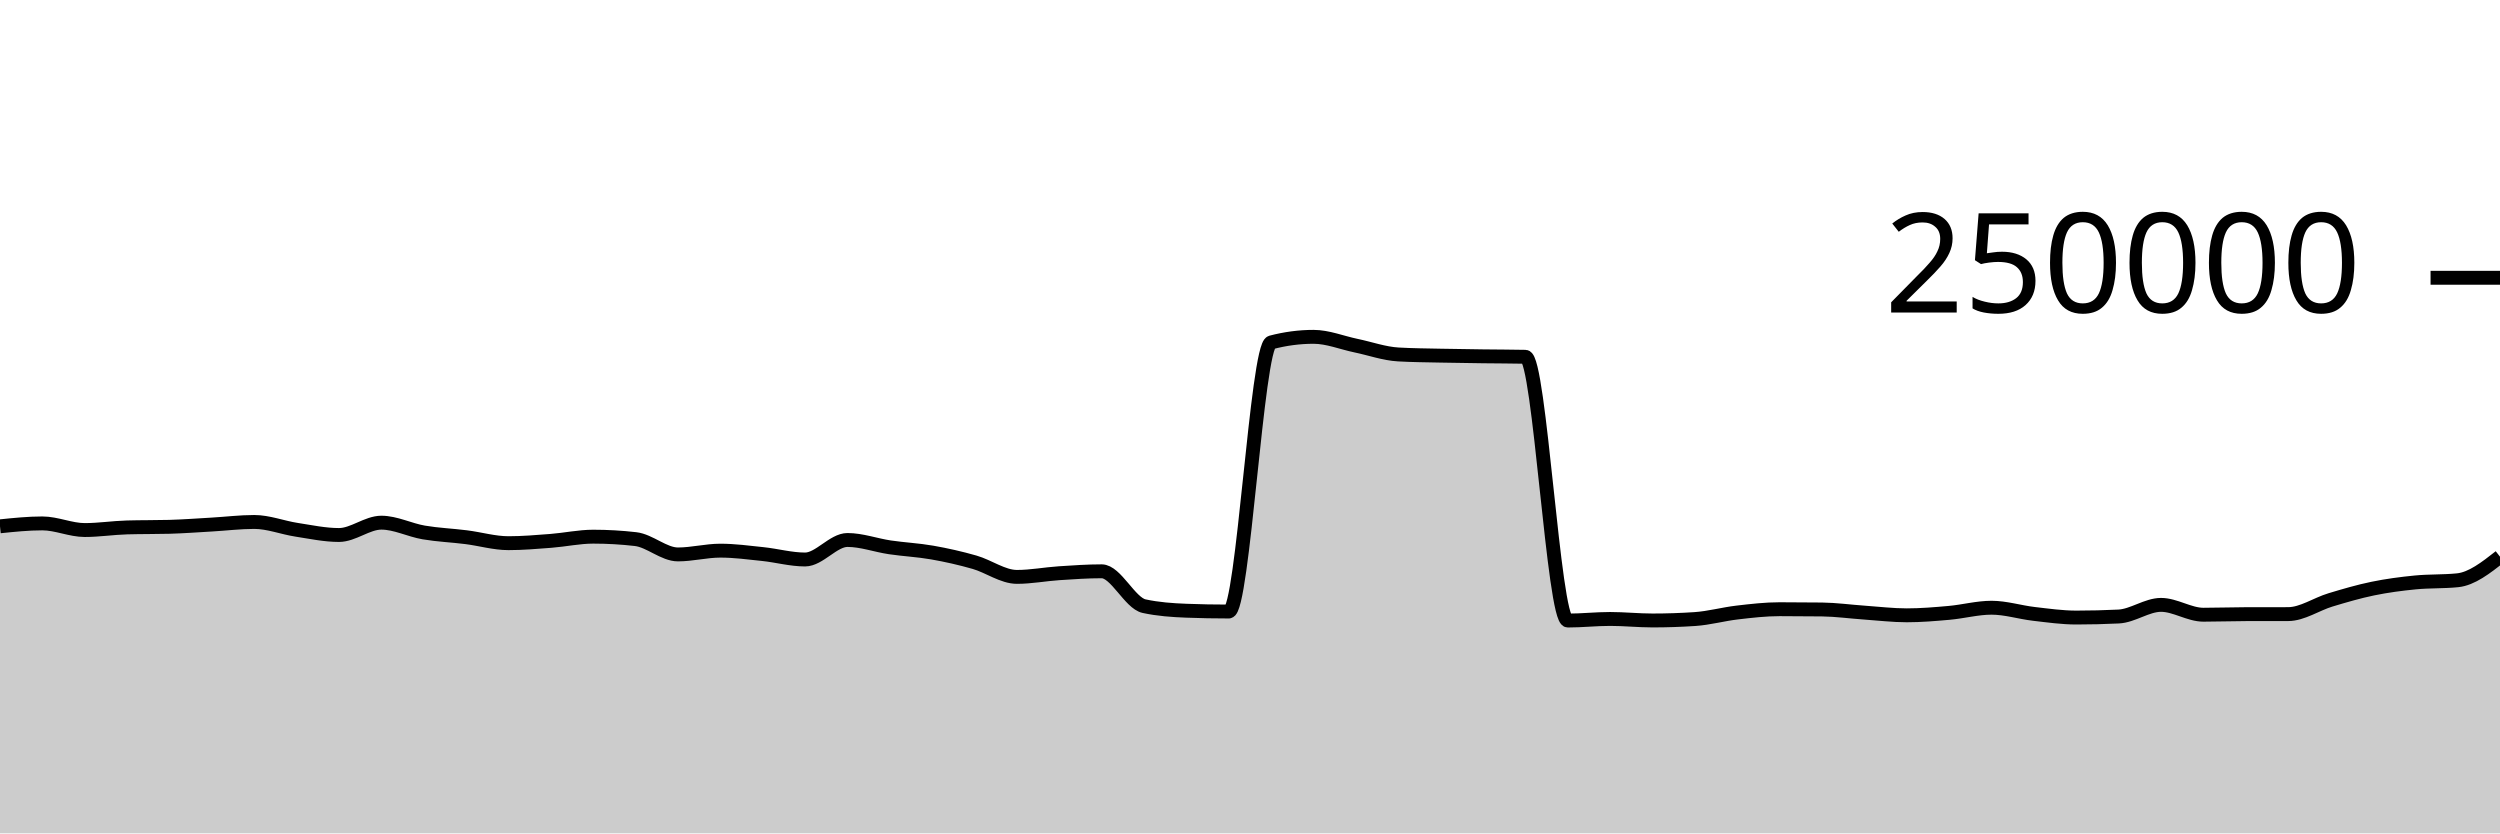
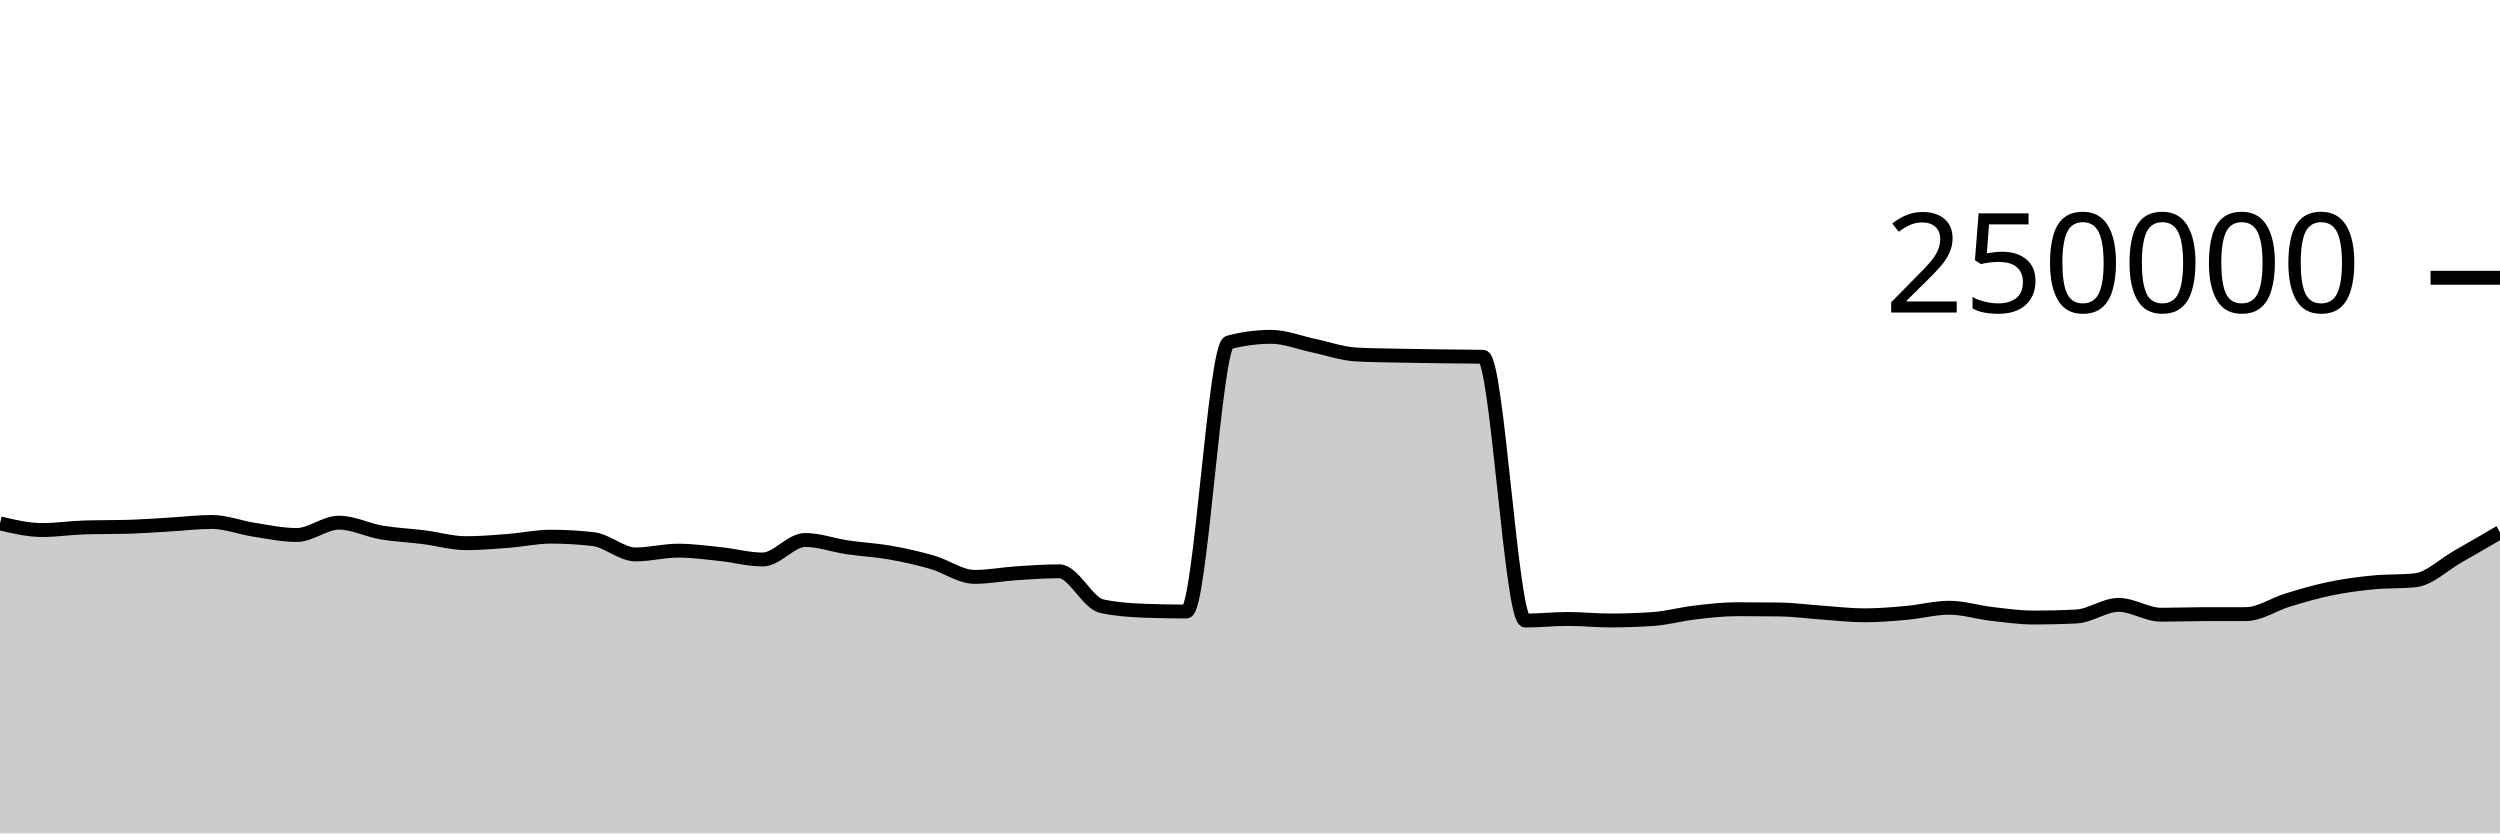
<svg xmlns="http://www.w3.org/2000/svg" viewBox="0 0 180 60">
  <g transform="translate(0,20)">
-     <path class="area" fill="rgba(0, 0, 0, 0.2)" d="M0,17.895C1.017,17.79,2.034,17.685,3.051,17.685C4.068,17.685,5.085,18.163,6.102,18.163C7.119,18.163,8.136,18.002,9.153,17.974C10.169,17.945,11.186,17.959,12.203,17.931C13.22,17.902,14.237,17.825,15.254,17.767C16.271,17.709,17.288,17.581,18.305,17.581C19.322,17.581,20.339,17.988,21.356,18.144C22.373,18.301,23.39,18.52,24.407,18.52C25.424,18.52,26.441,17.632,27.458,17.632C28.475,17.632,29.492,18.163,30.508,18.337C31.525,18.511,32.542,18.549,33.559,18.678C34.576,18.806,35.593,19.109,36.61,19.109C37.627,19.109,38.644,19.021,39.661,18.943C40.678,18.864,41.695,18.64,42.712,18.64C43.729,18.64,44.746,18.699,45.763,18.816C46.78,18.933,47.797,19.919,48.814,19.919C49.831,19.919,50.847,19.647,51.864,19.647C52.881,19.647,53.898,19.786,54.915,19.892C55.932,19.999,56.949,20.284,57.966,20.284C58.983,20.284,60,18.879,61.017,18.879C62.034,18.879,63.051,19.257,64.068,19.408C65.085,19.559,66.102,19.604,67.119,19.783C68.136,19.962,69.153,20.19,70.169,20.482C71.186,20.775,72.203,21.536,73.22,21.536C74.237,21.536,75.254,21.338,76.271,21.271C77.288,21.204,78.305,21.133,79.322,21.133C80.339,21.133,81.356,23.423,82.373,23.643C83.39,23.863,84.407,23.934,85.424,23.972C86.441,24.011,87.458,24.03,88.475,24.03C89.492,24.03,90.508,4.923,91.525,4.654C92.542,4.386,93.559,4.252,94.576,4.252C95.593,4.252,96.61,4.673,97.627,4.885C98.644,5.096,99.661,5.464,100.678,5.521C101.695,5.579,102.712,5.585,103.729,5.607C104.746,5.629,105.763,5.642,106.78,5.655C107.797,5.669,108.814,5.667,109.831,5.689C110.847,5.712,111.864,24.679,112.881,24.679C113.898,24.679,114.915,24.565,115.932,24.565C116.949,24.565,117.966,24.674,118.983,24.674C120,24.674,121.017,24.64,122.034,24.572C123.051,24.504,124.068,24.218,125.085,24.1C126.102,23.981,127.119,23.863,128.136,23.863C129.153,23.863,130.169,23.869,131.186,23.882C132.203,23.895,133.22,24.038,134.237,24.108C135.254,24.178,136.271,24.303,137.288,24.303C138.305,24.303,139.322,24.217,140.339,24.126C141.356,24.035,142.373,23.756,143.39,23.756C144.407,23.756,145.424,24.082,146.441,24.2C147.458,24.318,148.475,24.464,149.492,24.464C150.508,24.464,151.525,24.439,152.542,24.389C153.559,24.339,154.576,23.551,155.593,23.551C156.61,23.551,157.627,24.26,158.644,24.26C159.661,24.26,160.678,24.221,161.695,24.219C162.712,24.217,163.729,24.218,164.746,24.216C165.763,24.215,166.78,23.498,167.797,23.192C168.814,22.885,169.831,22.587,170.847,22.378C171.864,22.168,172.881,22.035,173.898,21.935C174.915,21.835,175.932,21.883,176.949,21.779C177.966,21.675,178.983,20.879,180,20.082L180,40C178.983,40,177.966,40,176.949,40C175.932,40,174.915,40,173.898,40C172.881,40,171.864,40,170.847,40C169.831,40,168.814,40,167.797,40C166.78,40,165.763,40,164.746,40C163.729,40,162.712,40,161.695,40C160.678,40,159.661,40,158.644,40C157.627,40,156.61,40,155.593,40C154.576,40,153.559,40,152.542,40C151.525,40,150.508,40,149.492,40C148.475,40,147.458,40,146.441,40C145.424,40,144.407,40,143.39,40C142.373,40,141.356,40,140.339,40C139.322,40,138.305,40,137.288,40C136.271,40,135.254,40,134.237,40C133.22,40,132.203,40,131.186,40C130.169,40,129.153,40,128.136,40C127.119,40,126.102,40,125.085,40C124.068,40,123.051,40,122.034,40C121.017,40,120,40,118.983,40C117.966,40,116.949,40,115.932,40C114.915,40,113.898,40,112.881,40C111.864,40,110.847,40,109.831,40C108.814,40,107.797,40,106.78,40C105.763,40,104.746,40,103.729,40C102.712,40,101.695,40,100.678,40C99.661,40,98.644,40,97.627,40C96.61,40,95.593,40,94.576,40C93.559,40,92.542,40,91.525,40C90.508,40,89.492,40,88.475,40C87.458,40,86.441,40,85.424,40C84.407,40,83.39,40,82.373,40C81.356,40,80.339,40,79.322,40C78.305,40,77.288,40,76.271,40C75.254,40,74.237,40,73.22,40C72.203,40,71.186,40,70.169,40C69.153,40,68.136,40,67.119,40C66.102,40,65.085,40,64.068,40C63.051,40,62.034,40,61.017,40C60,40,58.983,40,57.966,40C56.949,40,55.932,40,54.915,40C53.898,40,52.881,40,51.864,40C50.847,40,49.831,40,48.814,40C47.797,40,46.78,40,45.763,40C44.746,40,43.729,40,42.712,40C41.695,40,40.678,40,39.661,40C38.644,40,37.627,40,36.61,40C35.593,40,34.576,40,33.559,40C32.542,40,31.525,40,30.508,40C29.492,40,28.475,40,27.458,40C26.441,40,25.424,40,24.407,40C23.39,40,22.373,40,21.356,40C20.339,40,19.322,40,18.305,40C17.288,40,16.271,40,15.254,40C14.237,40,13.22,40,12.203,40C11.186,40,10.169,40,9.153,40C8.136,40,7.119,40,6.102,40C5.085,40,4.068,40,3.051,40C2.034,40,1.017,40,0,40Z" />
-     <path class="line" stroke="black" fill="none" d="M0,17.895C1.017,17.79,2.034,17.685,3.051,17.685C4.068,17.685,5.085,18.163,6.102,18.163C7.119,18.163,8.136,18.002,9.153,17.974C10.169,17.945,11.186,17.959,12.203,17.931C13.22,17.902,14.237,17.825,15.254,17.767C16.271,17.709,17.288,17.581,18.305,17.581C19.322,17.581,20.339,17.988,21.356,18.144C22.373,18.301,23.39,18.52,24.407,18.52C25.424,18.52,26.441,17.632,27.458,17.632C28.475,17.632,29.492,18.163,30.508,18.337C31.525,18.511,32.542,18.549,33.559,18.678C34.576,18.806,35.593,19.109,36.61,19.109C37.627,19.109,38.644,19.021,39.661,18.943C40.678,18.864,41.695,18.64,42.712,18.64C43.729,18.64,44.746,18.699,45.763,18.816C46.78,18.933,47.797,19.919,48.814,19.919C49.831,19.919,50.847,19.647,51.864,19.647C52.881,19.647,53.898,19.786,54.915,19.892C55.932,19.999,56.949,20.284,57.966,20.284C58.983,20.284,60,18.879,61.017,18.879C62.034,18.879,63.051,19.257,64.068,19.408C65.085,19.559,66.102,19.604,67.119,19.783C68.136,19.962,69.153,20.19,70.169,20.482C71.186,20.775,72.203,21.536,73.22,21.536C74.237,21.536,75.254,21.338,76.271,21.271C77.288,21.204,78.305,21.133,79.322,21.133C80.339,21.133,81.356,23.423,82.373,23.643C83.39,23.863,84.407,23.934,85.424,23.972C86.441,24.011,87.458,24.03,88.475,24.03C89.492,24.03,90.508,4.923,91.525,4.654C92.542,4.386,93.559,4.252,94.576,4.252C95.593,4.252,96.61,4.673,97.627,4.885C98.644,5.096,99.661,5.464,100.678,5.521C101.695,5.579,102.712,5.585,103.729,5.607C104.746,5.629,105.763,5.642,106.78,5.655C107.797,5.669,108.814,5.667,109.831,5.689C110.847,5.712,111.864,24.679,112.881,24.679C113.898,24.679,114.915,24.565,115.932,24.565C116.949,24.565,117.966,24.674,118.983,24.674C120,24.674,121.017,24.64,122.034,24.572C123.051,24.504,124.068,24.218,125.085,24.1C126.102,23.981,127.119,23.863,128.136,23.863C129.153,23.863,130.169,23.869,131.186,23.882C132.203,23.895,133.22,24.038,134.237,24.108C135.254,24.178,136.271,24.303,137.288,24.303C138.305,24.303,139.322,24.217,140.339,24.126C141.356,24.035,142.373,23.756,143.39,23.756C144.407,23.756,145.424,24.082,146.441,24.2C147.458,24.318,148.475,24.464,149.492,24.464C150.508,24.464,151.525,24.439,152.542,24.389C153.559,24.339,154.576,23.551,155.593,23.551C156.61,23.551,157.627,24.26,158.644,24.26C159.661,24.26,160.678,24.221,161.695,24.219C162.712,24.217,163.729,24.218,164.746,24.216C165.763,24.215,166.78,23.498,167.797,23.192C168.814,22.885,169.831,22.587,170.847,22.378C171.864,22.168,172.881,22.035,173.898,21.935C174.915,21.835,175.932,21.883,176.949,21.779C177.966,21.675,178.983,20.879,180,20.082" />
+     <path class="area" fill="rgba(0, 0, 0, 0.2)" d="M0,17.685C1.017,17.924,2.034,18.163,3.051,18.163C4.068,18.163,5.085,18.002,6.102,17.974C7.119,17.945,8.136,17.959,9.153,17.931C10.169,17.902,11.186,17.825,12.203,17.767C13.22,17.709,14.237,17.581,15.254,17.581C16.271,17.581,17.288,17.988,18.305,18.144C19.322,18.301,20.339,18.52,21.356,18.52C22.373,18.52,23.39,17.632,24.407,17.632C25.424,17.632,26.441,18.163,27.458,18.337C28.475,18.511,29.492,18.549,30.508,18.678C31.525,18.806,32.542,19.109,33.559,19.109C34.576,19.109,35.593,19.021,36.61,18.943C37.627,18.864,38.644,18.64,39.661,18.64C40.678,18.64,41.695,18.699,42.712,18.816C43.729,18.933,44.746,19.919,45.763,19.919C46.78,19.919,47.797,19.647,48.814,19.647C49.831,19.647,50.847,19.786,51.864,19.892C52.881,19.999,53.898,20.284,54.915,20.284C55.932,20.284,56.949,18.879,57.966,18.879C58.983,18.879,60,19.257,61.017,19.408C62.034,19.559,63.051,19.604,64.068,19.783C65.085,19.962,66.102,20.19,67.119,20.482C68.136,20.775,69.153,21.536,70.169,21.536C71.186,21.536,72.203,21.338,73.22,21.271C74.237,21.204,75.254,21.133,76.271,21.133C77.288,21.133,78.305,23.423,79.322,23.643C80.339,23.863,81.356,23.934,82.373,23.972C83.39,24.011,84.407,24.03,85.424,24.03C86.441,24.03,87.458,4.923,88.475,4.654C89.492,4.386,90.508,4.252,91.525,4.252C92.542,4.252,93.559,4.673,94.576,4.885C95.593,5.096,96.61,5.464,97.627,5.521C98.644,5.579,99.661,5.585,100.678,5.607C101.695,5.629,102.712,5.642,103.729,5.655C104.746,5.669,105.763,5.667,106.78,5.689C107.797,5.712,108.814,24.679,109.831,24.679C110.847,24.679,111.864,24.565,112.881,24.565C113.898,24.565,114.915,24.674,115.932,24.674C116.949,24.674,117.966,24.64,118.983,24.572C120,24.504,121.017,24.218,122.034,24.1C123.051,23.981,124.068,23.863,125.085,23.863C126.102,23.863,127.119,23.869,128.136,23.882C129.153,23.895,130.169,24.038,131.186,24.108C132.203,24.178,133.22,24.303,134.237,24.303C135.254,24.303,136.271,24.217,137.288,24.126C138.305,24.035,139.322,23.756,140.339,23.756C141.356,23.756,142.373,24.082,143.39,24.2C144.407,24.318,145.424,24.464,146.441,24.464C147.458,24.464,148.475,24.439,149.492,24.389C150.508,24.339,151.525,23.551,152.542,23.551C153.559,23.551,154.576,24.26,155.593,24.26C156.61,24.26,157.627,24.221,158.644,24.219C159.661,24.217,160.678,24.218,161.695,24.216C162.712,24.215,163.729,23.498,164.746,23.192C165.763,22.885,166.78,22.587,167.797,22.378C168.814,22.168,169.831,22.035,170.847,21.935C171.864,21.835,172.881,21.883,173.898,21.779C174.915,21.675,175.932,20.659,176.949,20.082C177.966,19.505,178.983,18.911,180,18.318L180,40C178.983,40,177.966,40,176.949,40C175.932,40,174.915,40,173.898,40C172.881,40,171.864,40,170.847,40C169.831,40,168.814,40,167.797,40C166.78,40,165.763,40,164.746,40C163.729,40,162.712,40,161.695,40C160.678,40,159.661,40,158.644,40C157.627,40,156.61,40,155.593,40C154.576,40,153.559,40,152.542,40C151.525,40,150.508,40,149.492,40C148.475,40,147.458,40,146.441,40C145.424,40,144.407,40,143.39,40C142.373,40,141.356,40,140.339,40C139.322,40,138.305,40,137.288,40C136.271,40,135.254,40,134.237,40C133.22,40,132.203,40,131.186,40C130.169,40,129.153,40,128.136,40C127.119,40,126.102,40,125.085,40C124.068,40,123.051,40,122.034,40C121.017,40,120,40,118.983,40C117.966,40,116.949,40,115.932,40C114.915,40,113.898,40,112.881,40C111.864,40,110.847,40,109.831,40C108.814,40,107.797,40,106.78,40C105.763,40,104.746,40,103.729,40C102.712,40,101.695,40,100.678,40C99.661,40,98.644,40,97.627,40C96.61,40,95.593,40,94.576,40C93.559,40,92.542,40,91.525,40C90.508,40,89.492,40,88.475,40C87.458,40,86.441,40,85.424,40C84.407,40,83.39,40,82.373,40C81.356,40,80.339,40,79.322,40C78.305,40,77.288,40,76.271,40C75.254,40,74.237,40,73.22,40C72.203,40,71.186,40,70.169,40C69.153,40,68.136,40,67.119,40C66.102,40,65.085,40,64.068,40C63.051,40,62.034,40,61.017,40C60,40,58.983,40,57.966,40C56.949,40,55.932,40,54.915,40C53.898,40,52.881,40,51.864,40C50.847,40,49.831,40,48.814,40C47.797,40,46.78,40,45.763,40C44.746,40,43.729,40,42.712,40C41.695,40,40.678,40,39.661,40C38.644,40,37.627,40,36.61,40C35.593,40,34.576,40,33.559,40C32.542,40,31.525,40,30.508,40C29.492,40,28.475,40,27.458,40C26.441,40,25.424,40,24.407,40C23.39,40,22.373,40,21.356,40C20.339,40,19.322,40,18.305,40C17.288,40,16.271,40,15.254,40C14.237,40,13.22,40,12.203,40C11.186,40,10.169,40,9.153,40C8.136,40,7.119,40,6.102,40C5.085,40,4.068,40,3.051,40C2.034,40,1.017,40,0,40Z" />
+     <path class="line" stroke="black" fill="none" d="M0,17.685C1.017,17.924,2.034,18.163,3.051,18.163C4.068,18.163,5.085,18.002,6.102,17.974C7.119,17.945,8.136,17.959,9.153,17.931C10.169,17.902,11.186,17.825,12.203,17.767C13.22,17.709,14.237,17.581,15.254,17.581C16.271,17.581,17.288,17.988,18.305,18.144C19.322,18.301,20.339,18.52,21.356,18.52C22.373,18.52,23.39,17.632,24.407,17.632C25.424,17.632,26.441,18.163,27.458,18.337C28.475,18.511,29.492,18.549,30.508,18.678C31.525,18.806,32.542,19.109,33.559,19.109C34.576,19.109,35.593,19.021,36.61,18.943C37.627,18.864,38.644,18.64,39.661,18.64C40.678,18.64,41.695,18.699,42.712,18.816C43.729,18.933,44.746,19.919,45.763,19.919C46.78,19.919,47.797,19.647,48.814,19.647C49.831,19.647,50.847,19.786,51.864,19.892C52.881,19.999,53.898,20.284,54.915,20.284C55.932,20.284,56.949,18.879,57.966,18.879C58.983,18.879,60,19.257,61.017,19.408C62.034,19.559,63.051,19.604,64.068,19.783C65.085,19.962,66.102,20.19,67.119,20.482C68.136,20.775,69.153,21.536,70.169,21.536C71.186,21.536,72.203,21.338,73.22,21.271C74.237,21.204,75.254,21.133,76.271,21.133C77.288,21.133,78.305,23.423,79.322,23.643C80.339,23.863,81.356,23.934,82.373,23.972C83.39,24.011,84.407,24.03,85.424,24.03C86.441,24.03,87.458,4.923,88.475,4.654C89.492,4.386,90.508,4.252,91.525,4.252C92.542,4.252,93.559,4.673,94.576,4.885C95.593,5.096,96.61,5.464,97.627,5.521C98.644,5.579,99.661,5.585,100.678,5.607C101.695,5.629,102.712,5.642,103.729,5.655C104.746,5.669,105.763,5.667,106.78,5.689C107.797,5.712,108.814,24.679,109.831,24.679C110.847,24.679,111.864,24.565,112.881,24.565C113.898,24.565,114.915,24.674,115.932,24.674C116.949,24.674,117.966,24.64,118.983,24.572C120,24.504,121.017,24.218,122.034,24.1C123.051,23.981,124.068,23.863,125.085,23.863C126.102,23.863,127.119,23.869,128.136,23.882C129.153,23.895,130.169,24.038,131.186,24.108C132.203,24.178,133.22,24.303,134.237,24.303C135.254,24.303,136.271,24.217,137.288,24.126C138.305,24.035,139.322,23.756,140.339,23.756C141.356,23.756,142.373,24.082,143.39,24.2C144.407,24.318,145.424,24.464,146.441,24.464C147.458,24.464,148.475,24.439,149.492,24.389C150.508,24.339,151.525,23.551,152.542,23.551C153.559,23.551,154.576,24.26,155.593,24.26C156.61,24.26,157.627,24.221,158.644,24.219C159.661,24.217,160.678,24.218,161.695,24.216C162.712,24.215,163.729,23.498,164.746,23.192C165.763,22.885,166.78,22.587,167.797,22.378C168.814,22.168,169.831,22.035,170.847,21.935C171.864,21.835,172.881,21.883,173.898,21.779C174.915,21.675,175.932,20.659,176.949,20.082C177.966,19.505,178.983,18.911,180,18.318" />
    <path class="axis-ceiling" stroke-width="1" stroke="black" fill="none" d="M175,0L180,0" />
    <text class="axis-ceiling-label" font-family="sans-serif" text-anchor="end" font-size="10px" x="170" y="2.5">250000</text>
  </g>
</svg>
